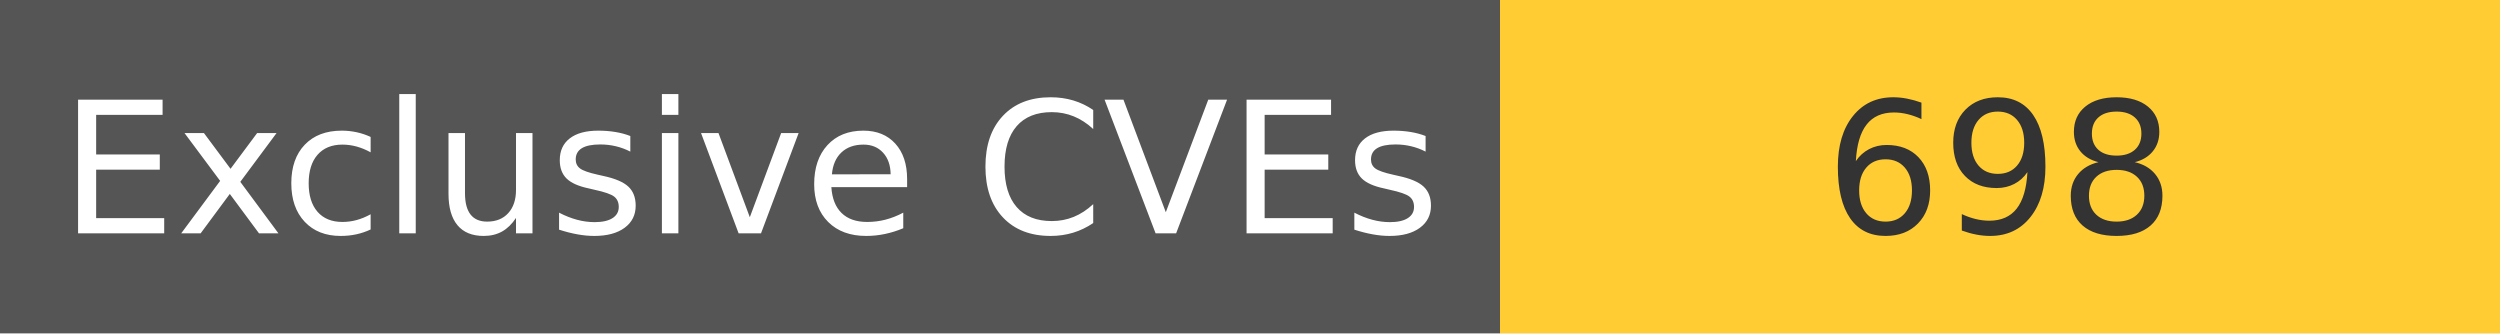
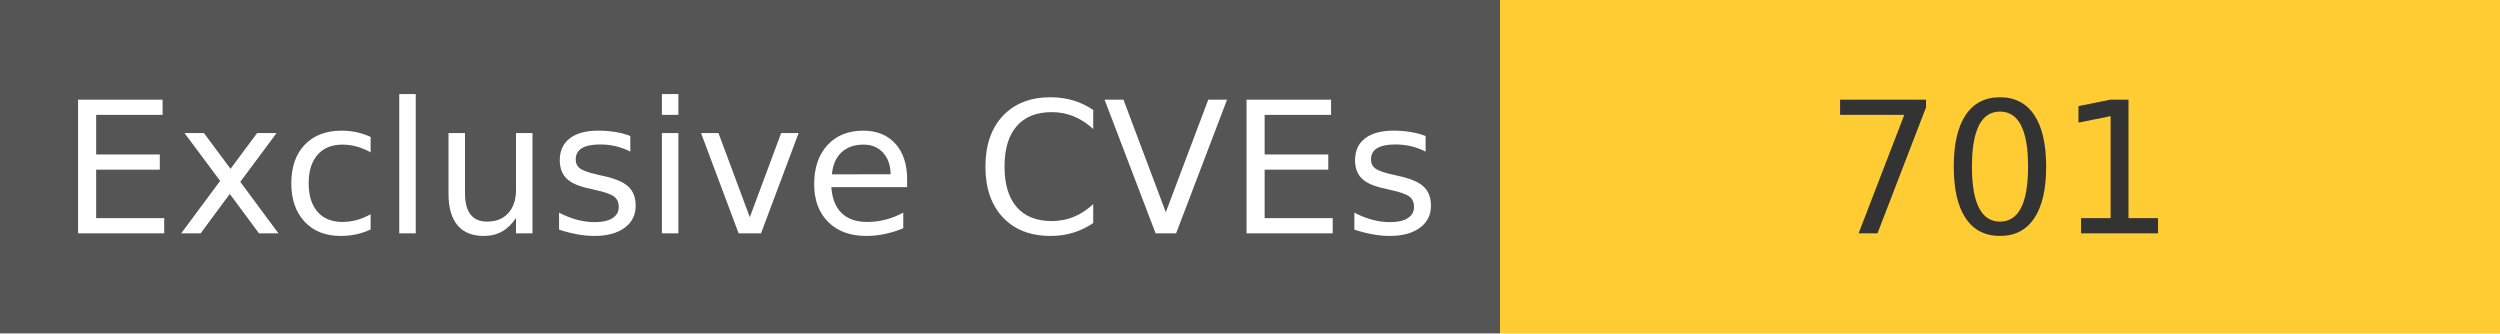
<svg xmlns="http://www.w3.org/2000/svg" width="150" height="20" role="img">
  <linearGradient id="s" x2="0" y2="100%">
    <stop offset="0" stop-color="#bbb" stop-opacity=".1" />
    <stop offset="1" stop-opacity=".1" />
  </linearGradient>
  <g>
    <rect width="90" height="20" fill="#555" />
    <rect x="90" width="267" height="20" fill="#ffcc33" />
  </g>
  <g fill="#fff" text-anchor="middle" font-family="Verdana,Geneva,DejaVu Sans,sans-serif" text-rendering="geometricPrecision" font-size="110">
    <text x="450" y="140" transform="scale(.1)" fill="#fff">
            Exclusive CVEs
        </text>
    <text x="1200" y="140" transform="scale(.1)" fill="#333">
-             698
+             701
        </text>
  </g>
</svg>
